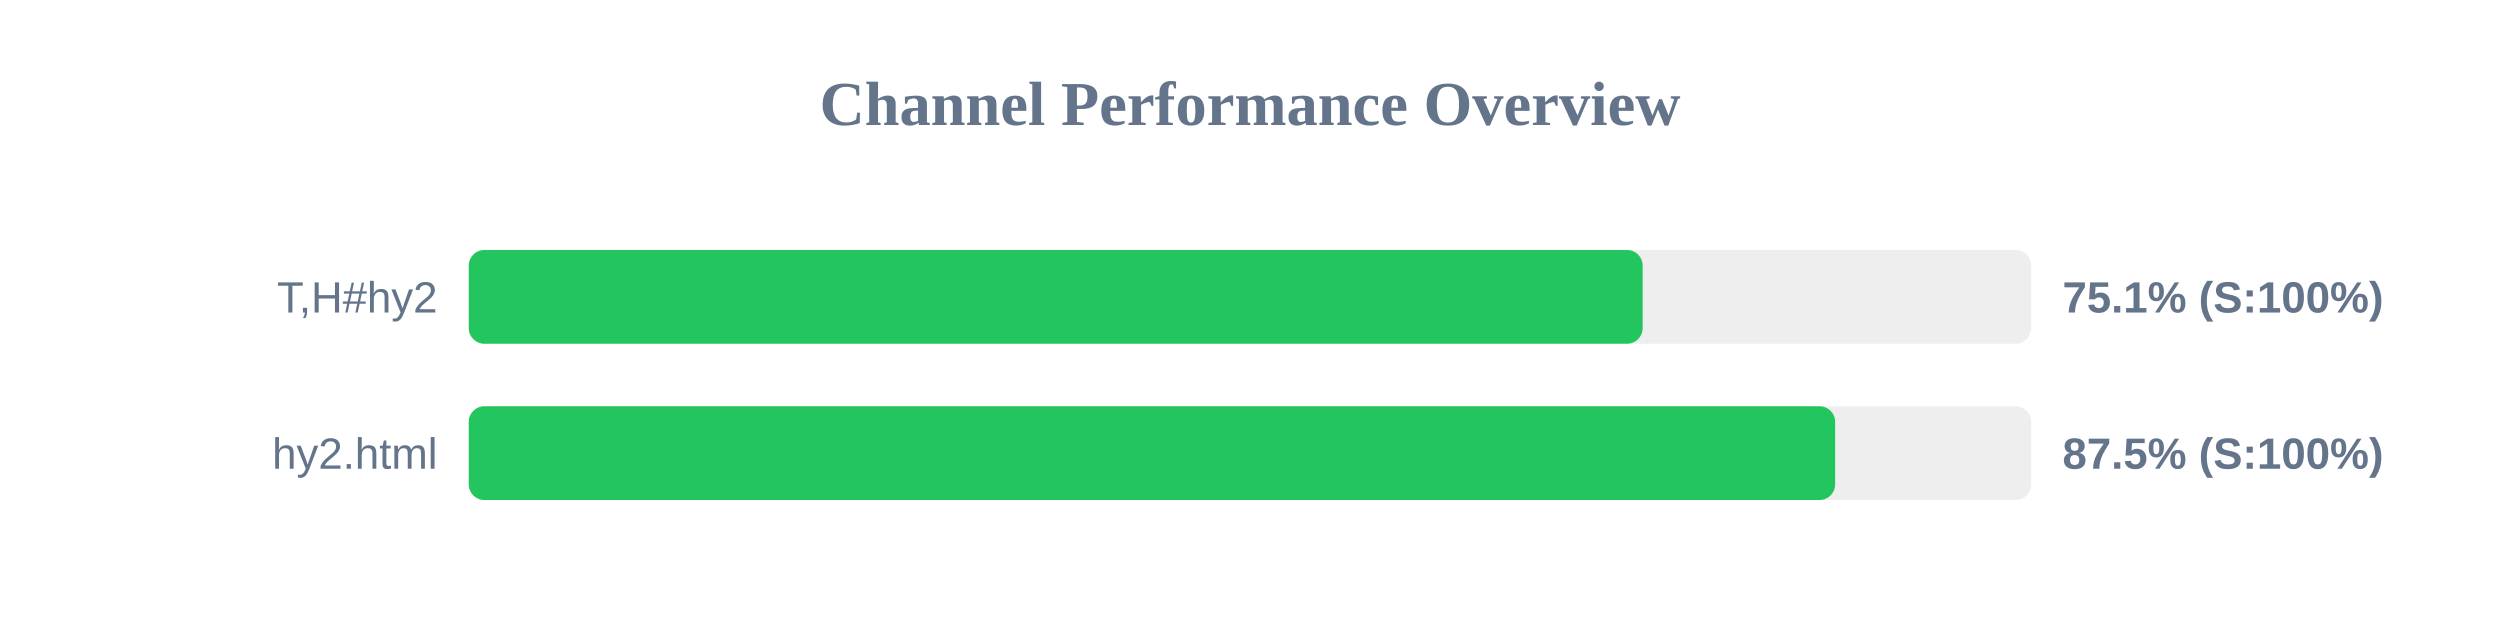
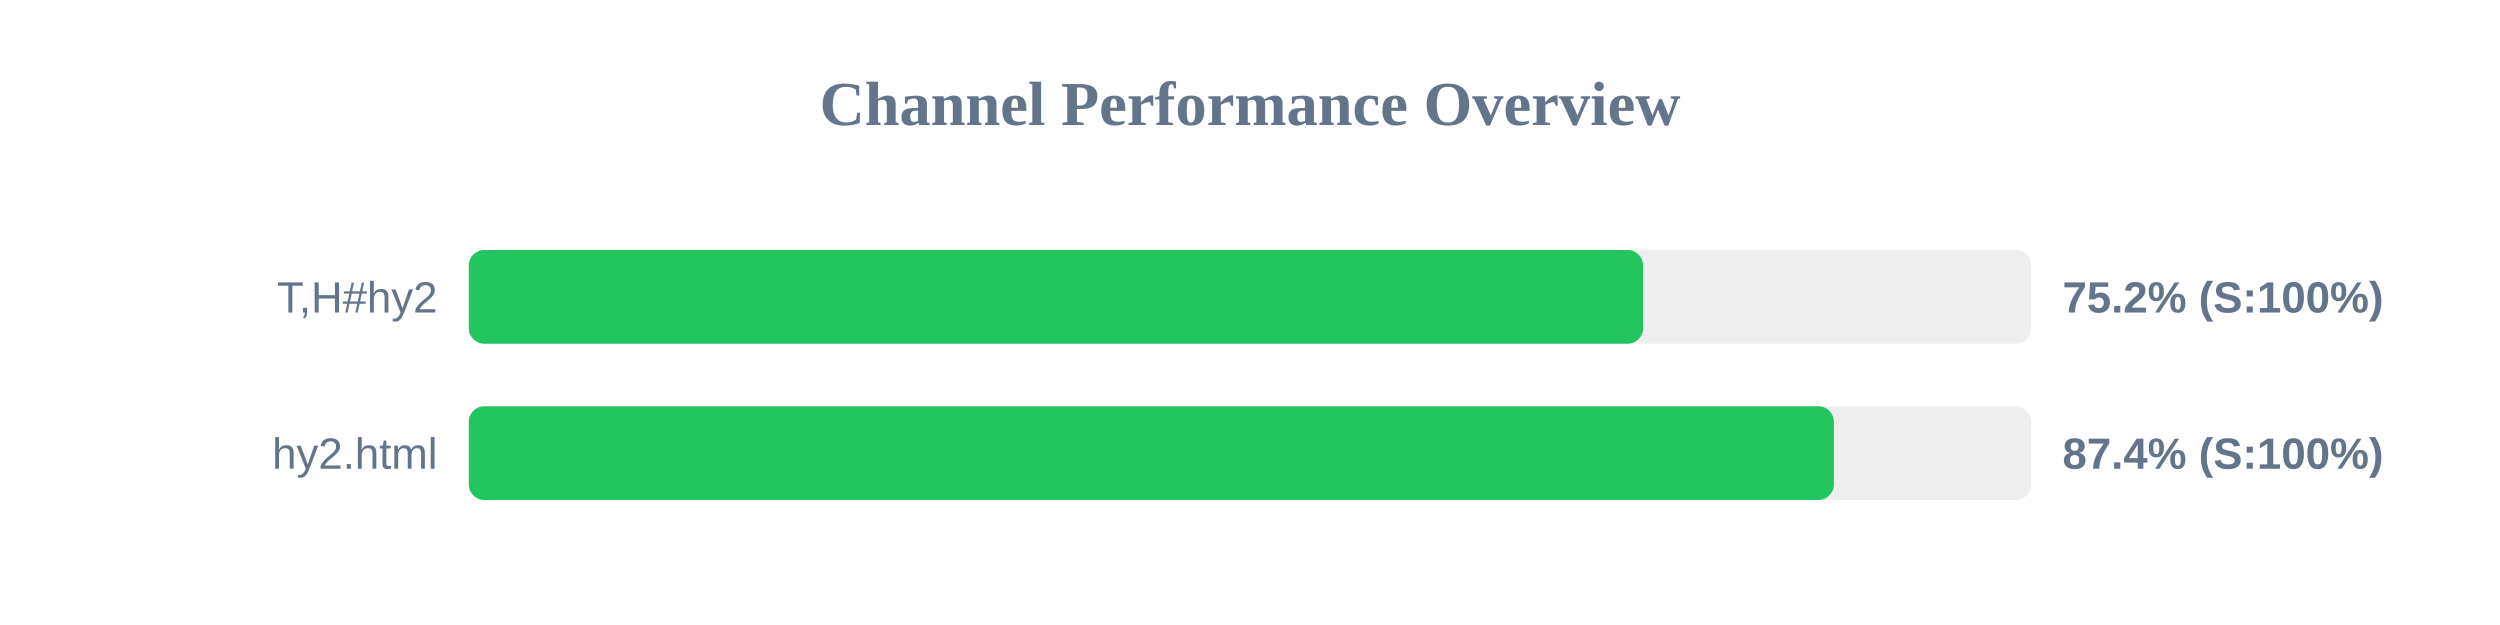
<svg xmlns="http://www.w3.org/2000/svg" width="800" height="200" version="1.1">
  <style>
        .row { font: 14px Arial; fill: #64748b; }
        .score { font: bold 14px Arial; fill: #64748b; }
    </style>
  <text x="400" y="40" text-anchor="middle" font-size="20px" font-weight="bold" fill="#64748b">Channel Performance Overview</text>
  <rect x="150" y="80" width="500" height="30" fill="#eee" rx="5" />
-   <rect x="150" y="80" width="375.65" height="30" fill="#22c55e" rx="5" />
+   <rect x="150" y="80" width="375.8" height="30" fill="#22c55e" rx="5" />
  <text x="140" y="100" text-anchor="end" class="row">T,H#hy2</text>
-   <text x="660" y="100" text-anchor="start" class="score">75.1% (S:100%)</text>
+   <text x="660" y="100" text-anchor="start" class="score">75.2% (S:100%)</text>
  <rect x="150" y="130" width="500" height="30" fill="#eee" rx="5" />
-   <rect x="150" y="130" width="437.25" height="30" fill="#22c55e" rx="5" />
+   <rect x="150" y="130" width="436.85" height="30" fill="#22c55e" rx="5" />
  <text x="140" y="150" text-anchor="end" class="row">hy2.html</text>
-   <text x="660" y="150" text-anchor="start" class="score">87.5% (S:100%)</text>
+   <text x="660" y="150" text-anchor="start" class="score">87.4% (S:100%)</text>
</svg>
